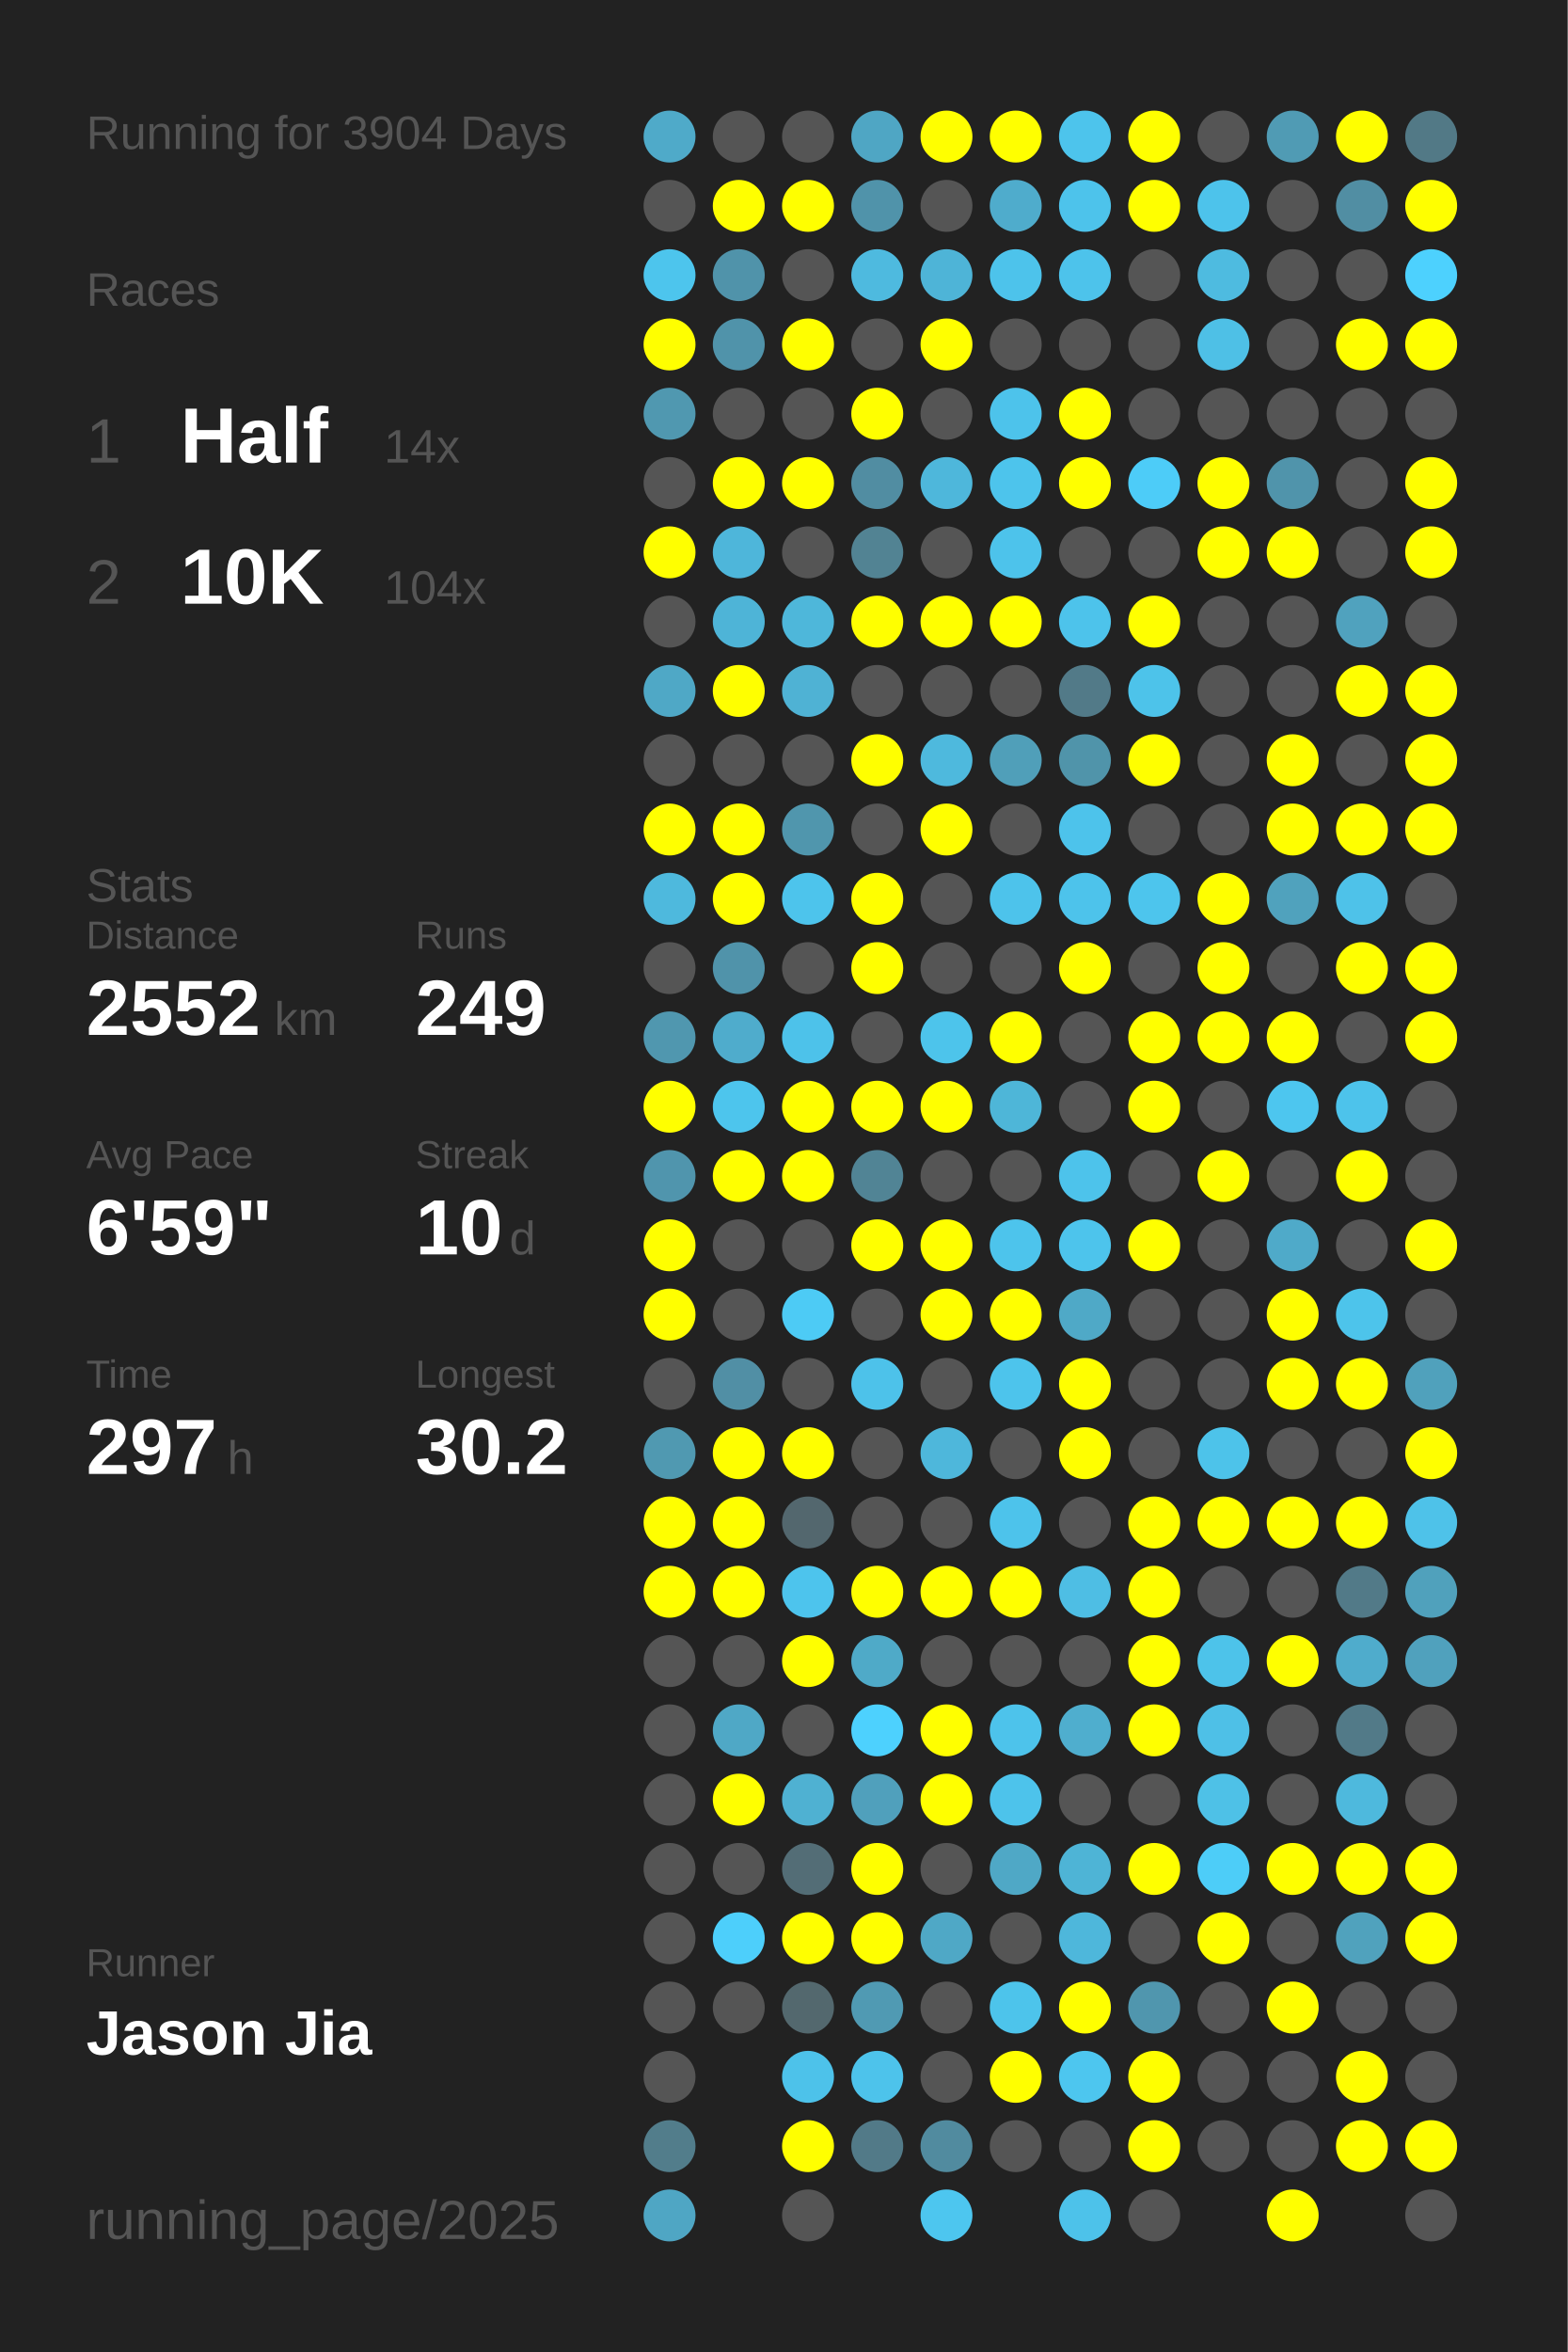
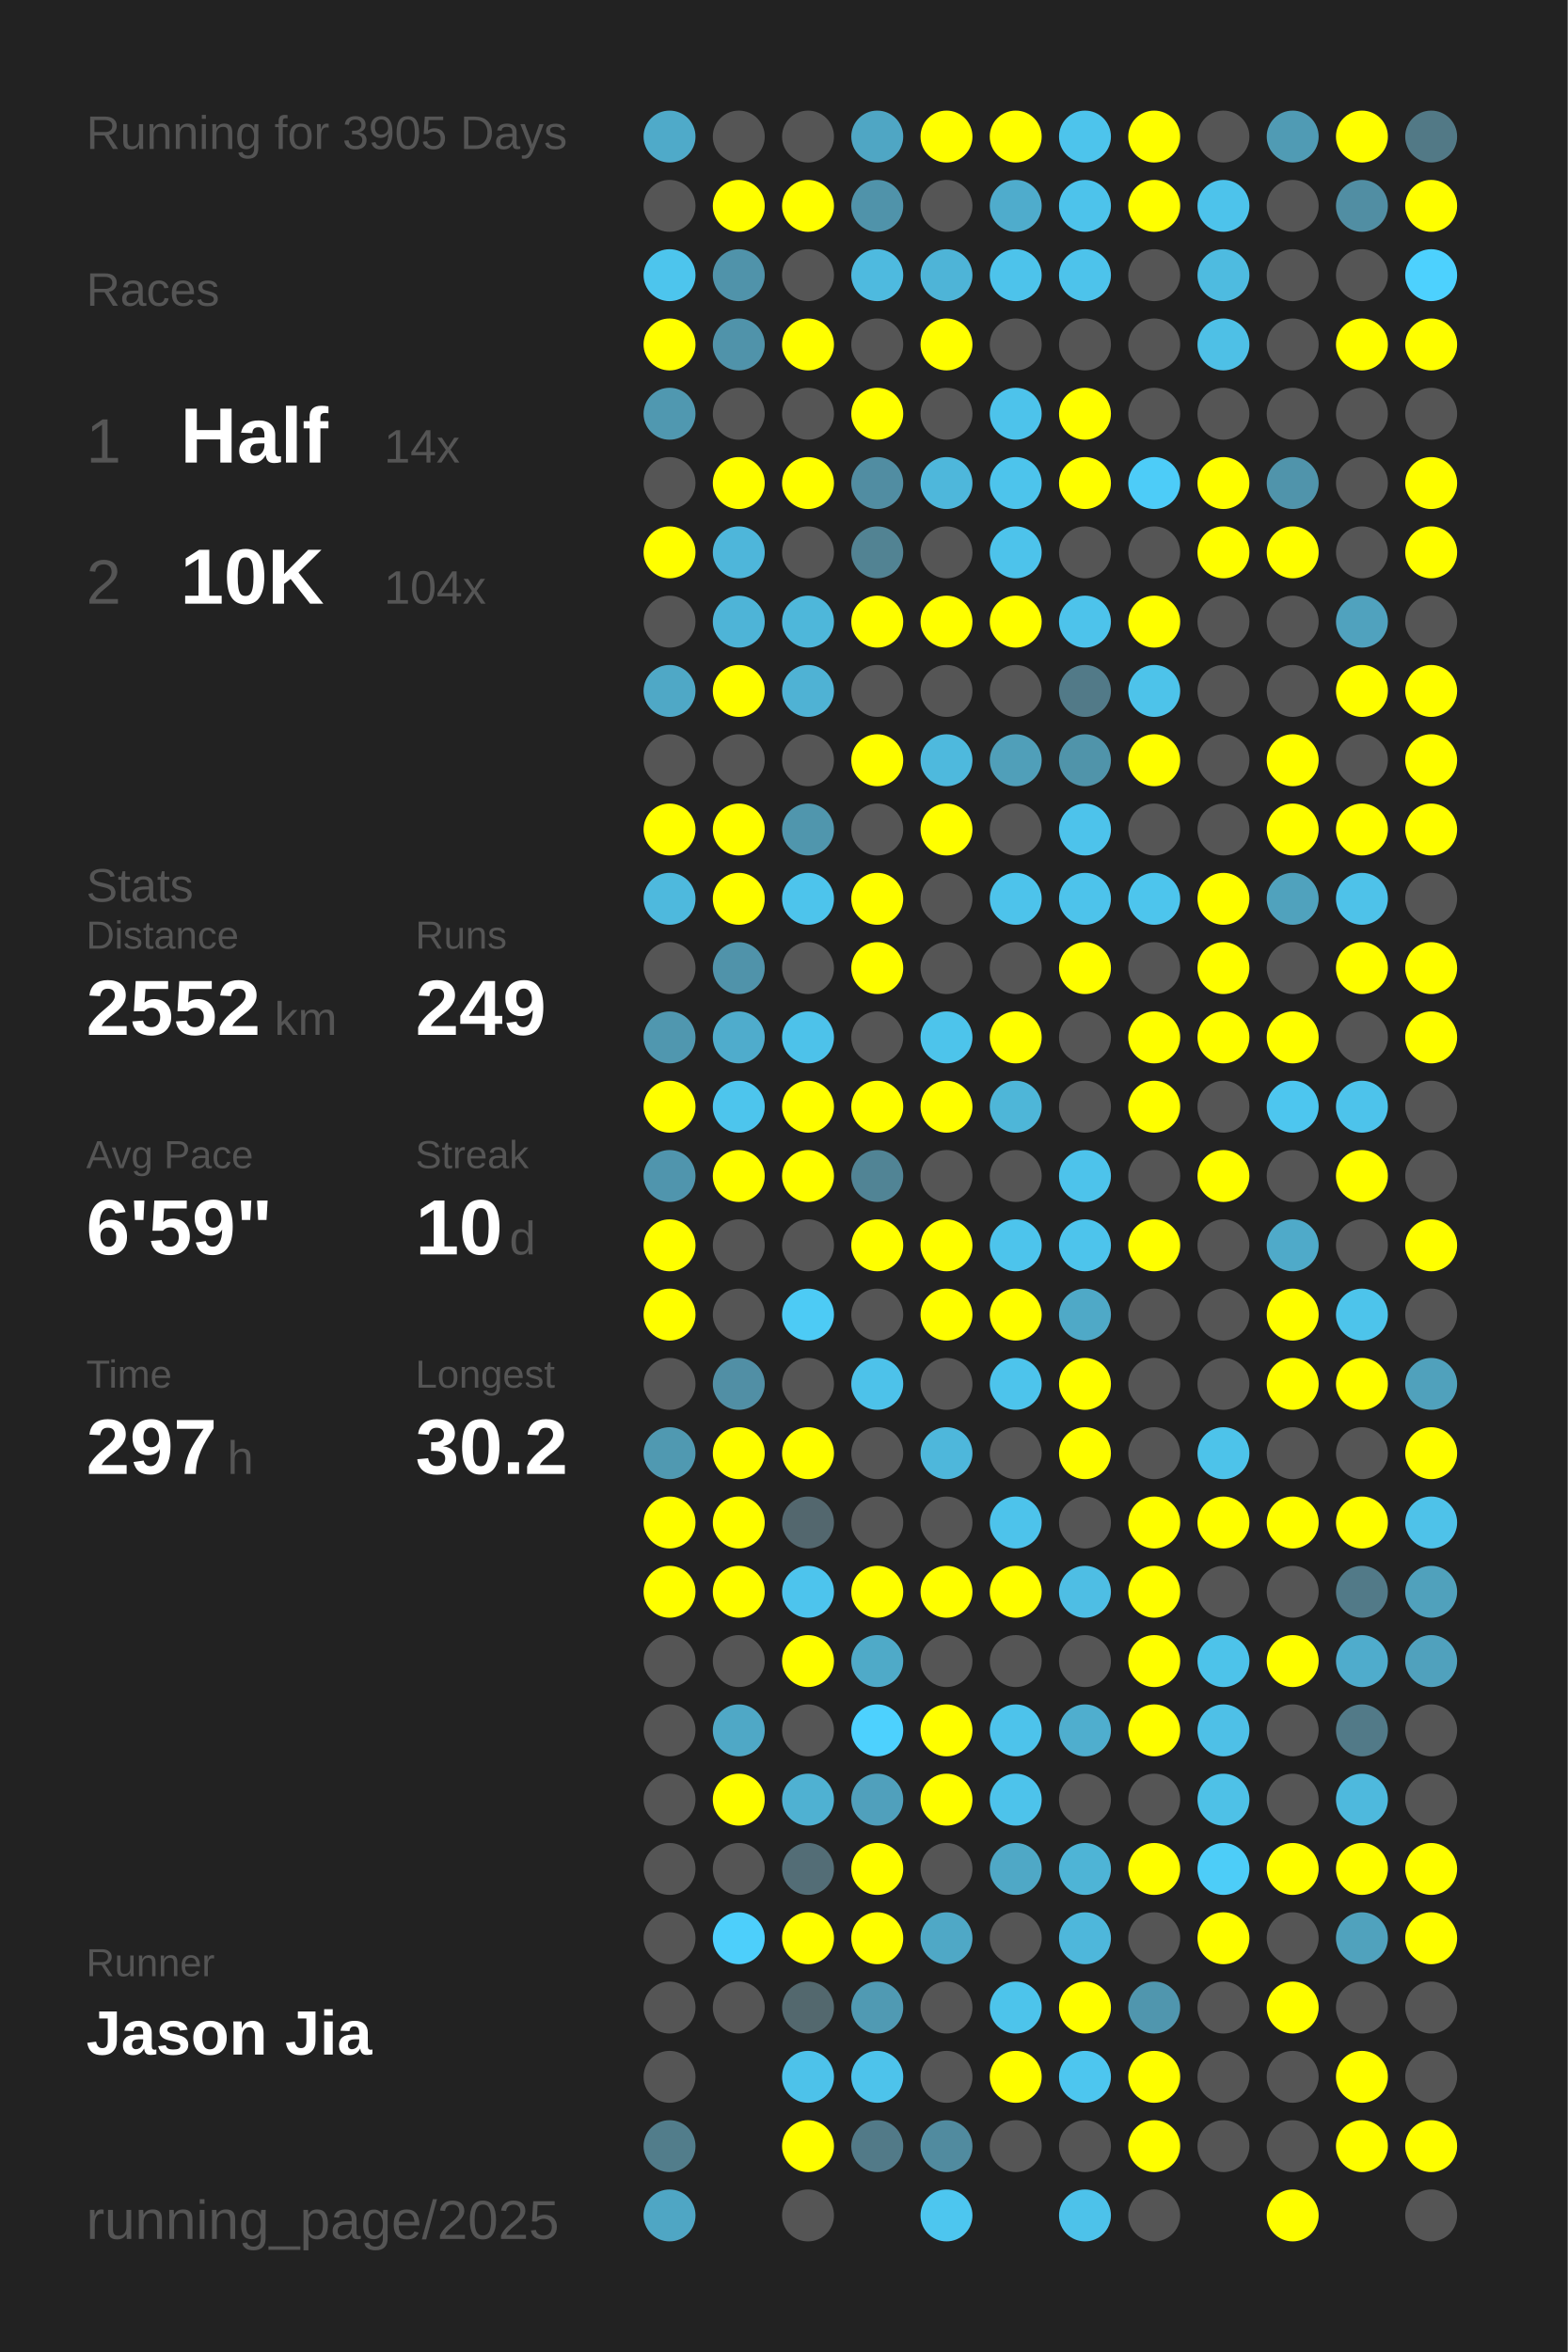
<svg xmlns="http://www.w3.org/2000/svg" baseProfile="full" height="300mm" version="1.1" viewBox="0,0,200,300" width="200mm">
  <defs />
  <rect fill="#222222" height="300" width="200" x="0" y="0" />
-   <text fill="#555555" style="font-size:6px; font-family:Arial;" x="11" y="19">Running for 3904 Days</text>
+   <text fill="#555555" style="font-size:6px; font-family:Arial;" x="11" y="19">Running for 3905 Days</text>
  <text fill="#555555" style="font-size:6px; font-family:Arial;" x="11" y="39">Races</text>
  <text fill="#555555" style="font-size:8px; font-family:Arial;" x="11" y="59">1</text>
  <text fill="#FFFFFF" style="font-size:10px; font-family:Arial; font-weight:bold;" x="23" y="59">Half</text>
  <text fill="#555555" style="font-size:6px; font-family:Arial;" x="49" y="59">14x</text>
  <text fill="#555555" style="font-size:8px; font-family:Arial;" x="11" y="77">2</text>
  <text fill="#FFFFFF" style="font-size:10px; font-family:Arial; font-weight:bold;" x="23" y="77">10K</text>
  <text fill="#555555" style="font-size:6px; font-family:Arial;" x="49" y="77">104x</text>
  <text fill="#555555" style="font-size:6px; font-family:Arial;" x="11" y="115">Stats</text>
  <text fill="#555555" style="font-size:5px; font-family:Arial;" x="11" y="121">Distance</text>
  <text fill="#FFFFFF" style="font-size:10px; font-family:Arial; font-weight:bold;" x="11" y="132">2552</text>
  <text fill="#555555" style="font-size:6px; font-family:Arial;" x="35" y="132">km</text>
  <text fill="#555555" style="font-size:5px; font-family:Arial;" x="53" y="121">Runs</text>
  <text fill="#FFFFFF" style="font-size:10px; font-family:Arial; font-weight:bold;" x="53" y="132">249</text>
  <text fill="#555555" style="font-size:5px; font-family:Arial;" x="11" y="149">Avg Pace</text>
  <text fill="#FFFFFF" style="font-size:10px; font-family:Arial; font-weight:bold;" x="11" y="160">6'59"</text>
  <text fill="#555555" style="font-size:5px; font-family:Arial;" x="53" y="149">Streak</text>
  <text fill="#FFFFFF" style="font-size:10px; font-family:Arial; font-weight:bold;" x="53" y="160">10</text>
  <text fill="#555555" style="font-size:6px; font-family:Arial;" x="65" y="160">d</text>
  <text fill="#555555" style="font-size:5px; font-family:Arial;" x="11" y="177">Time</text>
  <text fill="#FFFFFF" style="font-size:10px; font-family:Arial; font-weight:bold;" x="11" y="188">297</text>
  <text fill="#555555" style="font-size:6px; font-family:Arial;" x="29" y="188">h</text>
  <text fill="#555555" style="font-size:5px; font-family:Arial;" x="53" y="177">Longest</text>
  <text fill="#FFFFFF" style="font-size:10px; font-family:Arial; font-weight:bold;" x="53" y="188">30.2</text>
  <text fill="#555555" style="font-size:5px; font-family:Arial;" x="11" y="252.065">Runner</text>
  <text fill="#FFFFFF" style="font-size:8px; font-family:Arial; font-weight:bold;" x="11" y="262.065">Jason Jia</text>
  <text fill="#555555" style="font-size:7px; font-family:Arial;" x="11" y="285.581">running_page/2025</text>
  <circle cx="85.417" cy="17.419" fill="#4faac9" r="3.312" />
  <circle cx="85.417" cy="26.258" fill="#555555" r="3.312" />
  <circle cx="85.417" cy="35.097" fill="#4dc5ed" r="3.312" />
  <circle cx="85.417" cy="43.935" fill="#FFFF00" r="3.312" />
  <circle cx="85.417" cy="52.774" fill="#5098b0" r="3.312" />
  <circle cx="85.417" cy="61.613" fill="#555555" r="3.312" />
  <circle cx="85.417" cy="70.452" fill="#FFFF00" r="3.312" />
  <circle cx="85.417" cy="79.29" fill="#555555" r="3.312" />
  <circle cx="85.417" cy="88.129" fill="#4fa8c6" r="3.312" />
  <circle cx="85.417" cy="96.968" fill="#555555" r="3.312" />
  <circle cx="85.417" cy="105.806" fill="#FFFF00" r="3.312" />
  <circle cx="85.417" cy="114.645" fill="#4eb9dd" r="3.312" />
  <circle cx="85.417" cy="123.484" fill="#555555" r="3.312" />
  <circle cx="85.417" cy="132.323" fill="#5097af" r="3.312" />
  <circle cx="85.417" cy="141.161" fill="#FFFF00" r="3.312" />
  <circle cx="85.417" cy="150" fill="#5095ad" r="3.312" />
  <circle cx="85.417" cy="158.839" fill="#FFFF00" r="3.312" />
  <circle cx="85.417" cy="167.677" fill="#FFFF00" r="3.312" />
  <circle cx="85.417" cy="176.516" fill="#555555" r="3.312" />
  <circle cx="85.417" cy="185.355" fill="#5099b1" r="3.312" />
  <circle cx="85.417" cy="194.194" fill="#FFFF00" r="3.312" />
  <circle cx="85.417" cy="203.032" fill="#FFFF00" r="3.312" />
  <circle cx="85.417" cy="211.871" fill="#555555" r="3.312" />
  <circle cx="85.417" cy="220.71" fill="#555555" r="3.312" />
  <circle cx="85.417" cy="229.548" fill="#555555" r="3.312" />
  <circle cx="85.417" cy="238.387" fill="#555555" r="3.312" />
  <circle cx="85.417" cy="247.226" fill="#555555" r="3.312" />
  <circle cx="85.417" cy="256.065" fill="#555555" r="3.312" />
  <circle cx="85.417" cy="264.903" fill="#555555" r="3.312" />
  <circle cx="85.417" cy="273.742" fill="#527d8b" r="3.312" />
  <circle cx="85.417" cy="282.581" fill="#4fa6c4" r="3.312" />
  <circle cx="94.25" cy="17.419" fill="#555555" r="3.312" />
  <circle cx="94.25" cy="26.258" fill="#FFFF00" r="3.312" />
  <circle cx="94.25" cy="35.097" fill="#5093aa" r="3.312" />
  <circle cx="94.25" cy="43.935" fill="#5093aa" r="3.312" />
  <circle cx="94.25" cy="52.774" fill="#555555" r="3.312" />
  <circle cx="94.25" cy="61.613" fill="#FFFF00" r="3.312" />
  <circle cx="94.25" cy="70.452" fill="#4eb6da" r="3.312" />
  <circle cx="94.25" cy="79.29" fill="#4eb4d7" r="3.312" />
  <circle cx="94.25" cy="88.129" fill="#FFFF00" r="3.312" />
  <circle cx="94.25" cy="96.968" fill="#555555" r="3.312" />
  <circle cx="94.25" cy="105.806" fill="#FFFF00" r="3.312" />
  <circle cx="94.25" cy="114.645" fill="#FFFF00" r="3.312" />
  <circle cx="94.25" cy="123.484" fill="#5093aa" r="3.312" />
  <circle cx="94.25" cy="132.323" fill="#4faccc" r="3.312" />
  <circle cx="94.25" cy="141.161" fill="#4dc5ed" r="3.312" />
  <circle cx="94.25" cy="150" fill="#FFFF00" r="3.312" />
  <circle cx="94.25" cy="158.839" fill="#555555" r="3.312" />
  <circle cx="94.25" cy="167.677" fill="#555555" r="3.312" />
  <circle cx="94.25" cy="176.516" fill="#518fa5" r="3.312" />
  <circle cx="94.25" cy="185.355" fill="#FFFF00" r="3.312" />
  <circle cx="94.25" cy="194.194" fill="#FFFF00" r="3.312" />
  <circle cx="94.25" cy="203.032" fill="#FFFF00" r="3.312" />
  <circle cx="94.25" cy="211.871" fill="#555555" r="3.312" />
  <circle cx="94.25" cy="220.71" fill="#4fa8c6" r="3.312" />
  <circle cx="94.25" cy="229.548" fill="#FFFF00" r="3.312" />
  <circle cx="94.25" cy="238.387" fill="#555555" r="3.312" />
  <circle cx="94.25" cy="247.226" fill="#4dcffb" r="3.312" />
  <circle cx="94.25" cy="256.065" fill="#555555" r="3.312" />
  <circle cx="103.083" cy="17.419" fill="#555555" r="3.312" />
  <circle cx="103.083" cy="26.258" fill="#FFFF00" r="3.312" />
  <circle cx="103.083" cy="35.097" fill="#555555" r="3.312" />
  <circle cx="103.083" cy="43.935" fill="#FFFF00" r="3.312" />
  <circle cx="103.083" cy="52.774" fill="#555555" r="3.312" />
  <circle cx="103.083" cy="61.613" fill="#FFFF00" r="3.312" />
  <circle cx="103.083" cy="70.452" fill="#555555" r="3.312" />
  <circle cx="103.083" cy="79.29" fill="#4eb7da" r="3.312" />
  <circle cx="103.083" cy="88.129" fill="#4fb2d4" r="3.312" />
  <circle cx="103.083" cy="96.968" fill="#555555" r="3.312" />
  <circle cx="103.083" cy="105.806" fill="#5096ad" r="3.312" />
  <circle cx="103.083" cy="114.645" fill="#4dc4ec" r="3.312" />
  <circle cx="103.083" cy="123.484" fill="#555555" r="3.312" />
  <circle cx="103.083" cy="132.323" fill="#4dc2ea" r="3.312" />
  <circle cx="103.083" cy="141.161" fill="#FFFF00" r="3.312" />
  <circle cx="103.083" cy="150" fill="#FFFF00" r="3.312" />
  <circle cx="103.083" cy="158.839" fill="#555555" r="3.312" />
  <circle cx="103.083" cy="167.677" fill="#4dcbf5" r="3.312" />
  <circle cx="103.083" cy="176.516" fill="#555555" r="3.312" />
  <circle cx="103.083" cy="185.355" fill="#FFFF00" r="3.312" />
  <circle cx="103.083" cy="194.194" fill="#53676e" r="3.312" />
  <circle cx="103.083" cy="203.032" fill="#4dc4ed" r="3.312" />
  <circle cx="103.083" cy="211.871" fill="#FFFF00" r="3.312" />
  <circle cx="103.083" cy="220.71" fill="#555555" r="3.312" />
  <circle cx="103.083" cy="229.548" fill="#4fb1d2" r="3.312" />
  <circle cx="103.083" cy="238.387" fill="#536d76" r="3.312" />
  <circle cx="103.083" cy="247.226" fill="#FFFF00" r="3.312" />
  <circle cx="103.083" cy="256.065" fill="#53686e" r="3.312" />
  <circle cx="103.083" cy="264.903" fill="#4dc2ea" r="3.312" />
  <circle cx="103.083" cy="273.742" fill="#FFFF00" r="3.312" />
  <circle cx="103.083" cy="282.581" fill="#555555" r="3.312" />
  <circle cx="111.917" cy="17.419" fill="#4fa6c4" r="3.312" />
  <circle cx="111.917" cy="26.258" fill="#5093aa" r="3.312" />
  <circle cx="111.917" cy="35.097" fill="#4ebadf" r="3.312" />
  <circle cx="111.917" cy="43.935" fill="#555555" r="3.312" />
  <circle cx="111.917" cy="52.774" fill="#FFFF00" r="3.312" />
  <circle cx="111.917" cy="61.613" fill="#518da2" r="3.312" />
  <circle cx="111.917" cy="70.452" fill="#528393" r="3.312" />
  <circle cx="111.917" cy="79.29" fill="#FFFF00" r="3.312" />
  <circle cx="111.917" cy="88.129" fill="#555555" r="3.312" />
  <circle cx="111.917" cy="96.968" fill="#FFFF00" r="3.312" />
  <circle cx="111.917" cy="105.806" fill="#555555" r="3.312" />
  <circle cx="111.917" cy="114.645" fill="#FFFF00" r="3.312" />
  <circle cx="111.917" cy="123.484" fill="#FFFF00" r="3.312" />
  <circle cx="111.917" cy="132.323" fill="#555555" r="3.312" />
  <circle cx="111.917" cy="141.161" fill="#FFFF00" r="3.312" />
  <circle cx="111.917" cy="150" fill="#518495" r="3.312" />
  <circle cx="111.917" cy="158.839" fill="#FFFF00" r="3.312" />
  <circle cx="111.917" cy="167.677" fill="#555555" r="3.312" />
  <circle cx="111.917" cy="176.516" fill="#4dc2ea" r="3.312" />
  <circle cx="111.917" cy="185.355" fill="#555555" r="3.312" />
  <circle cx="111.917" cy="194.194" fill="#555555" r="3.312" />
  <circle cx="111.917" cy="203.032" fill="#FFFF00" r="3.312" />
  <circle cx="111.917" cy="211.871" fill="#4faac8" r="3.312" />
  <circle cx="111.917" cy="220.71" fill="#4dd1fe" r="3.312" />
  <circle cx="111.917" cy="229.548" fill="#50a0bc" r="3.312" />
  <circle cx="111.917" cy="238.387" fill="#FFFF00" r="3.312" />
  <circle cx="111.917" cy="247.226" fill="#FFFF00" r="3.312" />
  <circle cx="111.917" cy="256.065" fill="#509ab3" r="3.312" />
  <circle cx="111.917" cy="264.903" fill="#4dc3eb" r="3.312" />
  <circle cx="111.917" cy="273.742" fill="#527a88" r="3.312" />
  <circle cx="120.75" cy="17.419" fill="#FFFF00" r="3.312" />
  <circle cx="120.75" cy="26.258" fill="#555555" r="3.312" />
  <circle cx="120.75" cy="35.097" fill="#4eb4d7" r="3.312" />
  <circle cx="120.75" cy="43.935" fill="#FFFF00" r="3.312" />
  <circle cx="120.75" cy="52.774" fill="#555555" r="3.312" />
  <circle cx="120.75" cy="61.613" fill="#4eb7db" r="3.312" />
  <circle cx="120.75" cy="70.452" fill="#555555" r="3.312" />
  <circle cx="120.75" cy="79.29" fill="#FFFF00" r="3.312" />
  <circle cx="120.75" cy="88.129" fill="#555555" r="3.312" />
  <circle cx="120.75" cy="96.968" fill="#4eb9dd" r="3.312" />
  <circle cx="120.75" cy="105.806" fill="#FFFF00" r="3.312" />
  <circle cx="120.75" cy="114.645" fill="#555555" r="3.312" />
  <circle cx="120.75" cy="123.484" fill="#555555" r="3.312" />
  <circle cx="120.75" cy="132.323" fill="#4dc4eb" r="3.312" />
  <circle cx="120.75" cy="141.161" fill="#FFFF00" r="3.312" />
  <circle cx="120.75" cy="150" fill="#555555" r="3.312" />
  <circle cx="120.75" cy="158.839" fill="#FFFF00" r="3.312" />
  <circle cx="120.75" cy="167.677" fill="#FFFF00" r="3.312" />
  <circle cx="120.75" cy="176.516" fill="#555555" r="3.312" />
  <circle cx="120.75" cy="185.355" fill="#4eb7db" r="3.312" />
  <circle cx="120.75" cy="194.194" fill="#555555" r="3.312" />
  <circle cx="120.75" cy="203.032" fill="#FFFF00" r="3.312" />
  <circle cx="120.75" cy="211.871" fill="#555555" r="3.312" />
  <circle cx="120.75" cy="220.71" fill="#FFFF00" r="3.312" />
  <circle cx="120.75" cy="229.548" fill="#FFFF00" r="3.312" />
  <circle cx="120.75" cy="238.387" fill="#555555" r="3.312" />
  <circle cx="120.75" cy="247.226" fill="#4fa8c6" r="3.312" />
  <circle cx="120.75" cy="256.065" fill="#555555" r="3.312" />
  <circle cx="120.75" cy="264.903" fill="#555555" r="3.312" />
  <circle cx="120.75" cy="273.742" fill="#518b9f" r="3.312" />
  <circle cx="120.75" cy="282.581" fill="#4dc6ef" r="3.312" />
  <circle cx="129.583" cy="17.419" fill="#FFFF00" r="3.312" />
  <circle cx="129.583" cy="26.258" fill="#4faccc" r="3.312" />
  <circle cx="129.583" cy="35.097" fill="#4dc3eb" r="3.312" />
  <circle cx="129.583" cy="43.935" fill="#555555" r="3.312" />
  <circle cx="129.583" cy="52.774" fill="#4dc3eb" r="3.312" />
  <circle cx="129.583" cy="61.613" fill="#4dc4ec" r="3.312" />
  <circle cx="129.583" cy="70.452" fill="#4dc3eb" r="3.312" />
  <circle cx="129.583" cy="79.29" fill="#FFFF00" r="3.312" />
  <circle cx="129.583" cy="88.129" fill="#555555" r="3.312" />
  <circle cx="129.583" cy="96.968" fill="#509fb9" r="3.312" />
  <circle cx="129.583" cy="105.806" fill="#555555" r="3.312" />
  <circle cx="129.583" cy="114.645" fill="#4dc3eb" r="3.312" />
  <circle cx="129.583" cy="123.484" fill="#555555" r="3.312" />
  <circle cx="129.583" cy="132.323" fill="#FFFF00" r="3.312" />
  <circle cx="129.583" cy="141.161" fill="#4eb6d8" r="3.312" />
  <circle cx="129.583" cy="150" fill="#555555" r="3.312" />
  <circle cx="129.583" cy="158.839" fill="#4dc4ec" r="3.312" />
  <circle cx="129.583" cy="167.677" fill="#FFFF00" r="3.312" />
  <circle cx="129.583" cy="176.516" fill="#4dc4ec" r="3.312" />
  <circle cx="129.583" cy="185.355" fill="#555555" r="3.312" />
  <circle cx="129.583" cy="194.194" fill="#4dc3eb" r="3.312" />
  <circle cx="129.583" cy="203.032" fill="#FFFF00" r="3.312" />
  <circle cx="129.583" cy="211.871" fill="#555555" r="3.312" />
  <circle cx="129.583" cy="220.71" fill="#4dc3eb" r="3.312" />
  <circle cx="129.583" cy="229.548" fill="#4dc3eb" r="3.312" />
  <circle cx="129.583" cy="238.387" fill="#4fa8c6" r="3.312" />
  <circle cx="129.583" cy="247.226" fill="#555555" r="3.312" />
  <circle cx="129.583" cy="256.065" fill="#4dc4eb" r="3.312" />
  <circle cx="129.583" cy="264.903" fill="#FFFF00" r="3.312" />
  <circle cx="129.583" cy="273.742" fill="#555555" r="3.312" />
  <circle cx="138.417" cy="17.419" fill="#4dc4ec" r="3.312" />
  <circle cx="138.417" cy="26.258" fill="#4dc3eb" r="3.312" />
  <circle cx="138.417" cy="35.097" fill="#4dc3eb" r="3.312" />
  <circle cx="138.417" cy="43.935" fill="#555555" r="3.312" />
  <circle cx="138.417" cy="52.774" fill="#FFFF00" r="3.312" />
  <circle cx="138.417" cy="61.613" fill="#FFFF00" r="3.312" />
  <circle cx="138.417" cy="70.452" fill="#555555" r="3.312" />
  <circle cx="138.417" cy="79.29" fill="#4dc3eb" r="3.312" />
  <circle cx="138.417" cy="88.129" fill="#527a88" r="3.312" />
  <circle cx="138.417" cy="96.968" fill="#5094aa" r="3.312" />
  <circle cx="138.417" cy="105.806" fill="#4dc3eb" r="3.312" />
  <circle cx="138.417" cy="114.645" fill="#4dc3eb" r="3.312" />
  <circle cx="138.417" cy="123.484" fill="#FFFF00" r="3.312" />
  <circle cx="138.417" cy="132.323" fill="#555555" r="3.312" />
  <circle cx="138.417" cy="141.161" fill="#555555" r="3.312" />
  <circle cx="138.417" cy="150" fill="#4dc3eb" r="3.312" />
  <circle cx="138.417" cy="158.839" fill="#4dc4ec" r="3.312" />
  <circle cx="138.417" cy="167.677" fill="#4fa9c7" r="3.312" />
  <circle cx="138.417" cy="176.516" fill="#FFFF00" r="3.312" />
  <circle cx="138.417" cy="185.355" fill="#FFFF00" r="3.312" />
  <circle cx="138.417" cy="194.194" fill="#555555" r="3.312" />
  <circle cx="138.417" cy="203.032" fill="#4ebee4" r="3.312" />
  <circle cx="138.417" cy="211.871" fill="#555555" r="3.312" />
  <circle cx="138.417" cy="220.71" fill="#4faece" r="3.312" />
  <circle cx="138.417" cy="229.548" fill="#555555" r="3.312" />
  <circle cx="138.417" cy="238.387" fill="#4eb4d6" r="3.312" />
  <circle cx="138.417" cy="247.226" fill="#4eb7db" r="3.312" />
  <circle cx="138.417" cy="256.065" fill="#FFFF00" r="3.312" />
  <circle cx="138.417" cy="264.903" fill="#4dc6ef" r="3.312" />
  <circle cx="138.417" cy="273.742" fill="#555555" r="3.312" />
  <circle cx="138.417" cy="282.581" fill="#4dc2ea" r="3.312" />
  <circle cx="147.25" cy="17.419" fill="#FFFF00" r="3.312" />
  <circle cx="147.25" cy="26.258" fill="#FFFF00" r="3.312" />
  <circle cx="147.25" cy="35.097" fill="#555555" r="3.312" />
  <circle cx="147.25" cy="43.935" fill="#555555" r="3.312" />
  <circle cx="147.25" cy="52.774" fill="#555555" r="3.312" />
  <circle cx="147.25" cy="61.613" fill="#4dccf8" r="3.312" />
  <circle cx="147.25" cy="70.452" fill="#555555" r="3.312" />
  <circle cx="147.25" cy="79.29" fill="#FFFF00" r="3.312" />
  <circle cx="147.25" cy="88.129" fill="#4dc3ea" r="3.312" />
  <circle cx="147.25" cy="96.968" fill="#FFFF00" r="3.312" />
  <circle cx="147.25" cy="105.806" fill="#555555" r="3.312" />
  <circle cx="147.25" cy="114.645" fill="#4dc5ed" r="3.312" />
  <circle cx="147.25" cy="123.484" fill="#555555" r="3.312" />
  <circle cx="147.25" cy="132.323" fill="#FFFF00" r="3.312" />
  <circle cx="147.25" cy="141.161" fill="#FFFF00" r="3.312" />
  <circle cx="147.25" cy="150" fill="#555555" r="3.312" />
  <circle cx="147.25" cy="158.839" fill="#FFFF00" r="3.312" />
  <circle cx="147.25" cy="167.677" fill="#555555" r="3.312" />
  <circle cx="147.25" cy="176.516" fill="#555555" r="3.312" />
  <circle cx="147.25" cy="185.355" fill="#555555" r="3.312" />
  <circle cx="147.25" cy="194.194" fill="#FFFF00" r="3.312" />
  <circle cx="147.25" cy="203.032" fill="#FFFF00" r="3.312" />
  <circle cx="147.25" cy="211.871" fill="#FFFF00" r="3.312" />
  <circle cx="147.25" cy="220.71" fill="#FFFF00" r="3.312" />
  <circle cx="147.25" cy="229.548" fill="#555555" r="3.312" />
  <circle cx="147.25" cy="238.387" fill="#FFFF00" r="3.312" />
  <circle cx="147.25" cy="247.226" fill="#555555" r="3.312" />
  <circle cx="147.25" cy="256.065" fill="#5096ae" r="3.312" />
  <circle cx="147.25" cy="264.903" fill="#FFFF00" r="3.312" />
  <circle cx="147.25" cy="273.742" fill="#FFFF00" r="3.312" />
  <circle cx="147.25" cy="282.581" fill="#555555" r="3.312" />
  <circle cx="156.083" cy="17.419" fill="#555555" r="3.312" />
  <circle cx="156.083" cy="26.258" fill="#4dc3eb" r="3.312" />
  <circle cx="156.083" cy="35.097" fill="#4ebbe0" r="3.312" />
  <circle cx="156.083" cy="43.935" fill="#4ec0e6" r="3.312" />
  <circle cx="156.083" cy="52.774" fill="#555555" r="3.312" />
  <circle cx="156.083" cy="61.613" fill="#FFFF00" r="3.312" />
  <circle cx="156.083" cy="70.452" fill="#FFFF00" r="3.312" />
  <circle cx="156.083" cy="79.29" fill="#555555" r="3.312" />
  <circle cx="156.083" cy="88.129" fill="#555555" r="3.312" />
  <circle cx="156.083" cy="96.968" fill="#555555" r="3.312" />
  <circle cx="156.083" cy="105.806" fill="#555555" r="3.312" />
  <circle cx="156.083" cy="114.645" fill="#FFFF00" r="3.312" />
  <circle cx="156.083" cy="123.484" fill="#FFFF00" r="3.312" />
  <circle cx="156.083" cy="132.323" fill="#FFFF00" r="3.312" />
  <circle cx="156.083" cy="141.161" fill="#555555" r="3.312" />
  <circle cx="156.083" cy="150" fill="#FFFF00" r="3.312" />
  <circle cx="156.083" cy="158.839" fill="#555555" r="3.312" />
  <circle cx="156.083" cy="167.677" fill="#555555" r="3.312" />
  <circle cx="156.083" cy="176.516" fill="#555555" r="3.312" />
  <circle cx="156.083" cy="185.355" fill="#4dc3ea" r="3.312" />
  <circle cx="156.083" cy="194.194" fill="#FFFF00" r="3.312" />
  <circle cx="156.083" cy="203.032" fill="#555555" r="3.312" />
  <circle cx="156.083" cy="211.871" fill="#4dc3ea" r="3.312" />
  <circle cx="156.083" cy="220.71" fill="#4ec0e7" r="3.312" />
  <circle cx="156.083" cy="229.548" fill="#4ec1e7" r="3.312" />
  <circle cx="156.083" cy="238.387" fill="#4dcdf8" r="3.312" />
  <circle cx="156.083" cy="247.226" fill="#FFFF00" r="3.312" />
  <circle cx="156.083" cy="256.065" fill="#555555" r="3.312" />
  <circle cx="156.083" cy="264.903" fill="#555555" r="3.312" />
  <circle cx="156.083" cy="273.742" fill="#555555" r="3.312" />
  <circle cx="164.917" cy="17.419" fill="#509bb4" r="3.312" />
  <circle cx="164.917" cy="26.258" fill="#555555" r="3.312" />
  <circle cx="164.917" cy="35.097" fill="#555555" r="3.312" />
  <circle cx="164.917" cy="43.935" fill="#555555" r="3.312" />
  <circle cx="164.917" cy="52.774" fill="#555555" r="3.312" />
  <circle cx="164.917" cy="61.613" fill="#5094ab" r="3.312" />
  <circle cx="164.917" cy="70.452" fill="#FFFF00" r="3.312" />
  <circle cx="164.917" cy="79.29" fill="#555555" r="3.312" />
  <circle cx="164.917" cy="88.129" fill="#555555" r="3.312" />
  <circle cx="164.917" cy="96.968" fill="#FFFF00" r="3.312" />
  <circle cx="164.917" cy="105.806" fill="#FFFF00" r="3.312" />
  <circle cx="164.917" cy="114.645" fill="#50a2bd" r="3.312" />
  <circle cx="164.917" cy="123.484" fill="#555555" r="3.312" />
  <circle cx="164.917" cy="132.323" fill="#FFFF00" r="3.312" />
  <circle cx="164.917" cy="141.161" fill="#4dc6ef" r="3.312" />
  <circle cx="164.917" cy="150" fill="#555555" r="3.312" />
  <circle cx="164.917" cy="158.839" fill="#4faac9" r="3.312" />
  <circle cx="164.917" cy="167.677" fill="#FFFF00" r="3.312" />
  <circle cx="164.917" cy="176.516" fill="#FFFF00" r="3.312" />
  <circle cx="164.917" cy="185.355" fill="#555555" r="3.312" />
  <circle cx="164.917" cy="194.194" fill="#FFFF00" r="3.312" />
  <circle cx="164.917" cy="203.032" fill="#555555" r="3.312" />
  <circle cx="164.917" cy="211.871" fill="#FFFF00" r="3.312" />
  <circle cx="164.917" cy="220.71" fill="#555555" r="3.312" />
  <circle cx="164.917" cy="229.548" fill="#555555" r="3.312" />
  <circle cx="164.917" cy="238.387" fill="#FFFF00" r="3.312" />
  <circle cx="164.917" cy="247.226" fill="#555555" r="3.312" />
  <circle cx="164.917" cy="256.065" fill="#FFFF00" r="3.312" />
  <circle cx="164.917" cy="264.903" fill="#555555" r="3.312" />
  <circle cx="164.917" cy="273.742" fill="#555555" r="3.312" />
  <circle cx="164.917" cy="282.581" fill="#FFFF00" r="3.312" />
  <circle cx="173.75" cy="17.419" fill="#FFFF00" r="3.312" />
  <circle cx="173.75" cy="26.258" fill="#518ea3" r="3.312" />
  <circle cx="173.75" cy="35.097" fill="#555555" r="3.312" />
  <circle cx="173.75" cy="43.935" fill="#FFFF00" r="3.312" />
  <circle cx="173.75" cy="52.774" fill="#555555" r="3.312" />
  <circle cx="173.75" cy="61.613" fill="#555555" r="3.312" />
  <circle cx="173.75" cy="70.452" fill="#555555" r="3.312" />
  <circle cx="173.75" cy="79.29" fill="#50a2be" r="3.312" />
  <circle cx="173.75" cy="88.129" fill="#FFFF00" r="3.312" />
  <circle cx="173.75" cy="96.968" fill="#555555" r="3.312" />
  <circle cx="173.75" cy="105.806" fill="#FFFF00" r="3.312" />
  <circle cx="173.75" cy="114.645" fill="#4ec2e9" r="3.312" />
  <circle cx="173.75" cy="123.484" fill="#FFFF00" r="3.312" />
  <circle cx="173.75" cy="132.323" fill="#555555" r="3.312" />
  <circle cx="173.75" cy="141.161" fill="#4dc3eb" r="3.312" />
  <circle cx="173.75" cy="150" fill="#FFFF00" r="3.312" />
  <circle cx="173.75" cy="158.839" fill="#555555" r="3.312" />
  <circle cx="173.75" cy="167.677" fill="#4dc4eb" r="3.312" />
  <circle cx="173.75" cy="176.516" fill="#FFFF00" r="3.312" />
  <circle cx="173.75" cy="185.355" fill="#555555" r="3.312" />
  <circle cx="173.75" cy="194.194" fill="#FFFF00" r="3.312" />
  <circle cx="173.75" cy="203.032" fill="#527a88" r="3.312" />
  <circle cx="173.75" cy="211.871" fill="#4faccc" r="3.312" />
  <circle cx="173.75" cy="220.71" fill="#527a88" r="3.312" />
  <circle cx="173.75" cy="229.548" fill="#4eb9dd" r="3.312" />
  <circle cx="173.75" cy="238.387" fill="#FFFF00" r="3.312" />
  <circle cx="173.75" cy="247.226" fill="#50a2bd" r="3.312" />
  <circle cx="173.75" cy="256.065" fill="#555555" r="3.312" />
  <circle cx="173.75" cy="264.903" fill="#FFFF00" r="3.312" />
  <circle cx="173.75" cy="273.742" fill="#FFFF00" r="3.312" />
  <circle cx="182.583" cy="17.419" fill="#527986" r="3.312" />
  <circle cx="182.583" cy="26.258" fill="#FFFF00" r="3.312" />
  <circle cx="182.583" cy="35.097" fill="#4dd1fe" r="3.312" />
  <circle cx="182.583" cy="43.935" fill="#FFFF00" r="3.312" />
  <circle cx="182.583" cy="52.774" fill="#555555" r="3.312" />
  <circle cx="182.583" cy="61.613" fill="#FFFF00" r="3.312" />
  <circle cx="182.583" cy="70.452" fill="#FFFF00" r="3.312" />
  <circle cx="182.583" cy="79.29" fill="#555555" r="3.312" />
  <circle cx="182.583" cy="88.129" fill="#FFFF00" r="3.312" />
  <circle cx="182.583" cy="96.968" fill="#FFFF00" r="3.312" />
  <circle cx="182.583" cy="105.806" fill="#FFFF00" r="3.312" />
  <circle cx="182.583" cy="114.645" fill="#555555" r="3.312" />
  <circle cx="182.583" cy="123.484" fill="#FFFF00" r="3.312" />
  <circle cx="182.583" cy="132.323" fill="#FFFF00" r="3.312" />
  <circle cx="182.583" cy="141.161" fill="#555555" r="3.312" />
  <circle cx="182.583" cy="150" fill="#555555" r="3.312" />
  <circle cx="182.583" cy="158.839" fill="#FFFF00" r="3.312" />
  <circle cx="182.583" cy="167.677" fill="#555555" r="3.312" />
  <circle cx="182.583" cy="176.516" fill="#50a1bc" r="3.312" />
  <circle cx="182.583" cy="185.355" fill="#FFFF00" r="3.312" />
  <circle cx="182.583" cy="194.194" fill="#4ec2e9" r="3.312" />
  <circle cx="182.583" cy="203.032" fill="#50a1bc" r="3.312" />
  <circle cx="182.583" cy="211.871" fill="#50a1bd" r="3.312" />
  <circle cx="182.583" cy="220.71" fill="#555555" r="3.312" />
  <circle cx="182.583" cy="229.548" fill="#555555" r="3.312" />
  <circle cx="182.583" cy="238.387" fill="#FFFF00" r="3.312" />
  <circle cx="182.583" cy="247.226" fill="#FFFF00" r="3.312" />
  <circle cx="182.583" cy="256.065" fill="#555555" r="3.312" />
  <circle cx="182.583" cy="264.903" fill="#555555" r="3.312" />
  <circle cx="182.583" cy="273.742" fill="#FFFF00" r="3.312" />
  <circle cx="182.583" cy="282.581" fill="#555555" r="3.312" />
</svg>
